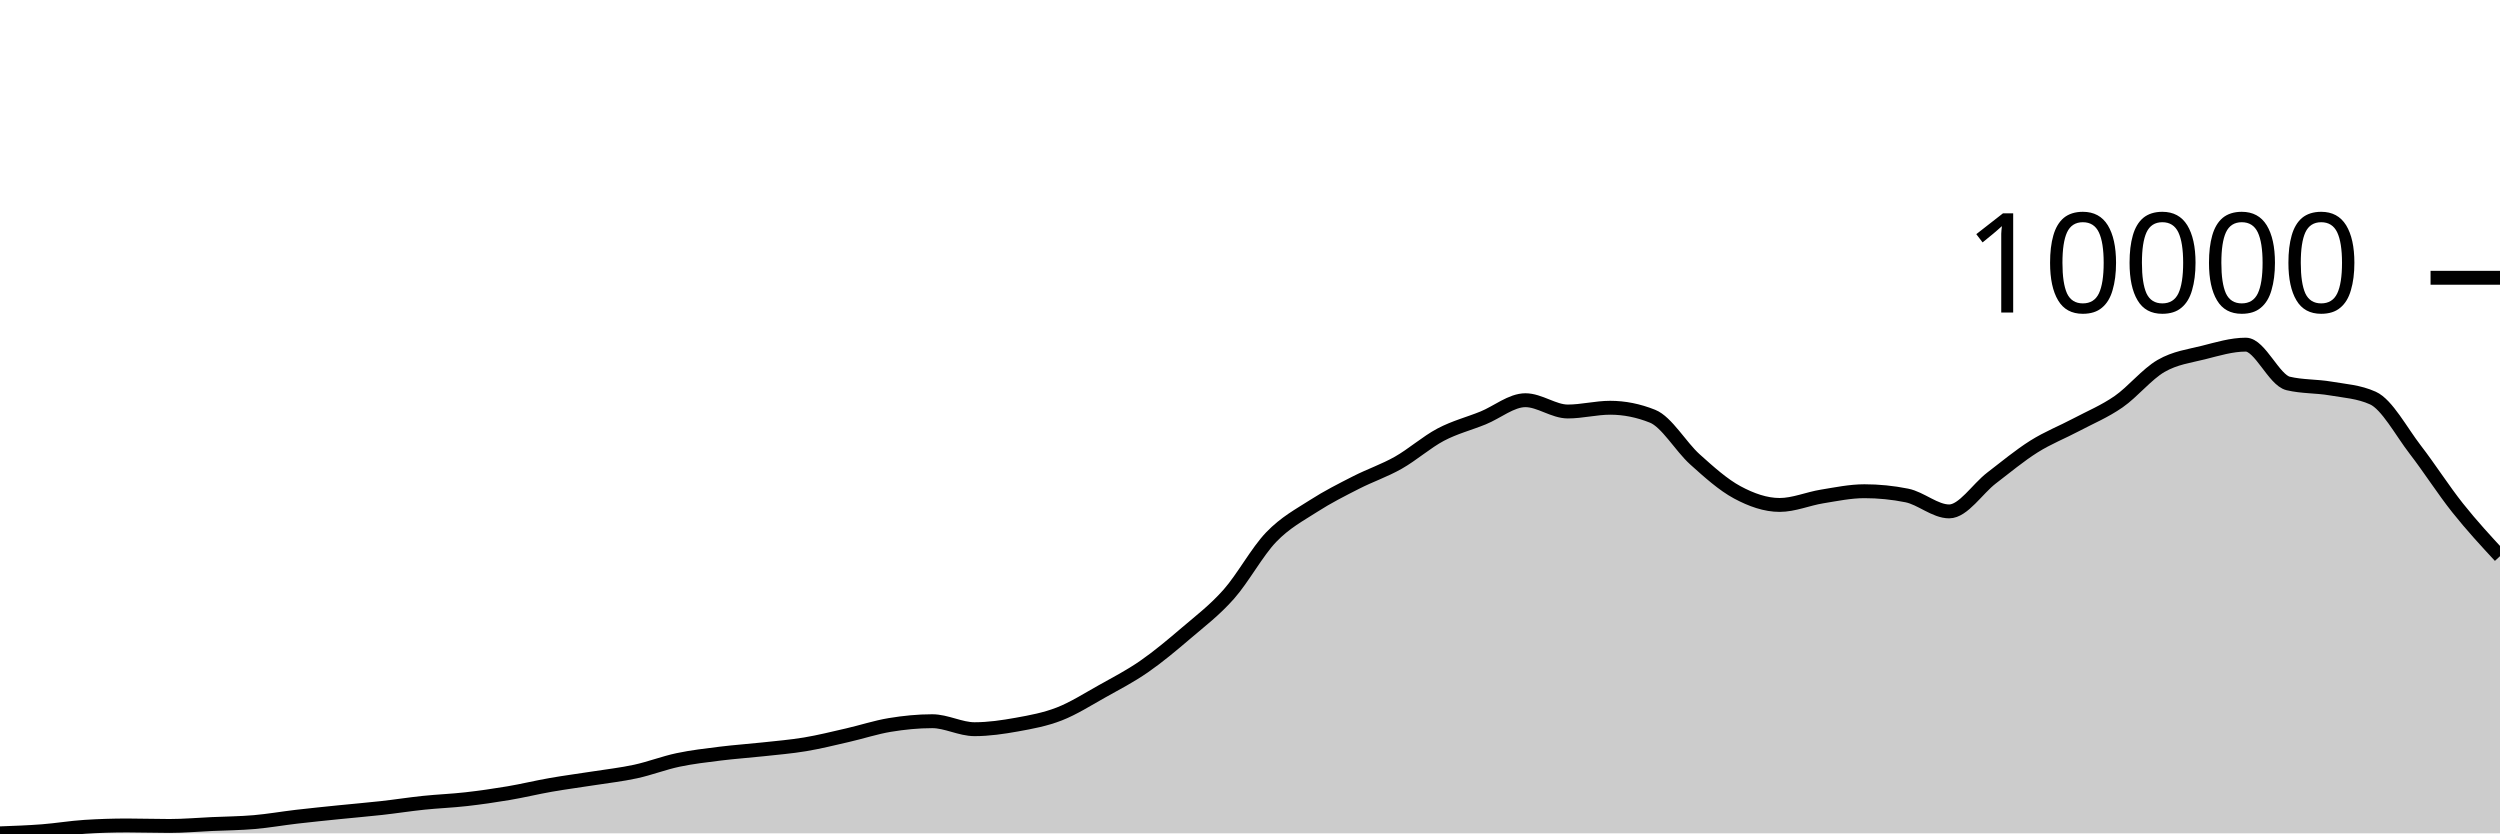
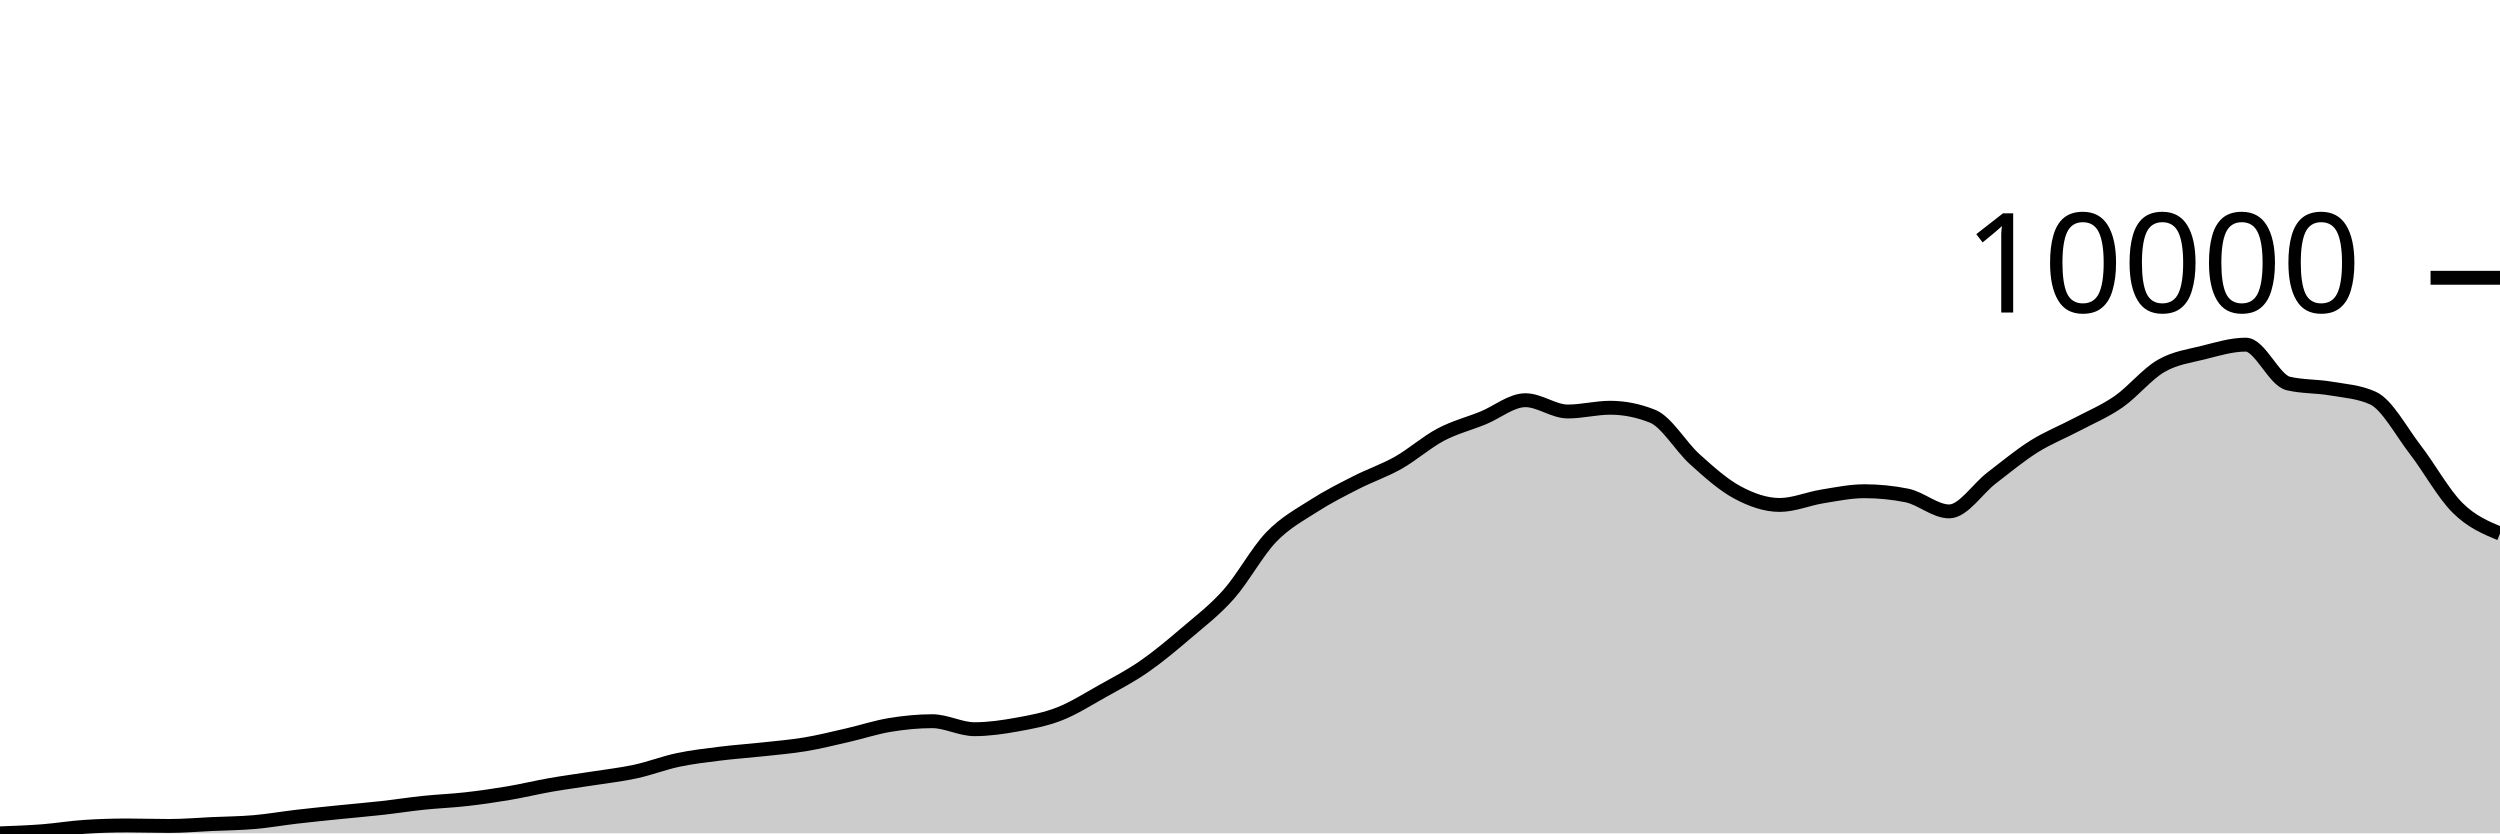
<svg xmlns="http://www.w3.org/2000/svg" viewBox="0 0 180 60">
  <g transform="translate(0,20)">
-     <path class="area" fill="rgba(0, 0, 0, 0.2)" d="M0,40C1.017,39.963,2.034,39.926,3.051,39.848C4.068,39.769,5.085,39.596,6.102,39.531C7.119,39.466,8.136,39.433,9.153,39.433C10.169,39.433,11.186,39.469,12.203,39.469C13.22,39.469,14.237,39.378,15.254,39.332C16.271,39.286,17.288,39.279,18.305,39.191C19.322,39.103,20.339,38.923,21.356,38.804C22.373,38.686,23.39,38.584,24.407,38.48C25.424,38.376,26.441,38.292,27.458,38.179C28.475,38.066,29.492,37.906,30.508,37.8C31.525,37.694,32.542,37.658,33.559,37.542C34.576,37.427,35.593,37.28,36.61,37.109C37.627,36.937,38.644,36.688,39.661,36.511C40.678,36.333,41.695,36.202,42.712,36.042C43.729,35.882,44.746,35.77,45.763,35.549C46.78,35.329,47.797,34.932,48.814,34.717C49.831,34.502,50.847,34.387,51.864,34.26C52.881,34.133,53.898,34.067,54.915,33.955C55.932,33.844,56.949,33.762,57.966,33.592C58.983,33.422,60,33.168,61.017,32.935C62.034,32.703,63.051,32.365,64.068,32.197C65.085,32.029,66.102,31.927,67.119,31.927C68.136,31.927,69.153,32.502,70.169,32.502C71.186,32.502,72.203,32.353,73.22,32.17C74.237,31.987,75.254,31.8,76.271,31.404C77.288,31.007,78.305,30.359,79.322,29.79C80.339,29.221,81.356,28.697,82.373,27.993C83.39,27.289,84.407,26.435,85.424,25.566C86.441,24.697,87.458,23.929,88.475,22.78C89.492,21.631,90.508,19.732,91.525,18.673C92.542,17.615,93.559,17.085,94.576,16.431C95.593,15.776,96.61,15.266,97.627,14.747C98.644,14.227,99.661,13.891,100.678,13.316C101.695,12.741,102.712,11.834,103.729,11.296C104.746,10.759,105.763,10.506,106.78,10.093C107.797,9.679,108.814,8.815,109.831,8.815C110.847,8.815,111.864,9.628,112.881,9.628C113.898,9.628,114.915,9.358,115.932,9.358C116.949,9.358,117.966,9.561,118.983,9.968C120,10.374,121.017,12.16,122.034,13.074C123.051,13.988,124.068,14.903,125.085,15.45C126.102,15.997,127.119,16.356,128.136,16.356C129.153,16.356,130.169,15.912,131.186,15.747C132.203,15.582,133.22,15.368,134.237,15.368C135.254,15.368,136.271,15.469,137.288,15.673C138.305,15.876,139.322,16.821,140.339,16.821C141.356,16.821,142.373,15.197,143.39,14.418C144.407,13.64,145.424,12.792,146.441,12.152C147.458,11.512,148.475,11.12,149.492,10.581C150.508,10.043,151.525,9.626,152.542,8.921C153.559,8.215,154.576,6.939,155.593,6.35C156.61,5.76,157.627,5.64,158.644,5.384C159.661,5.128,160.678,4.814,161.695,4.814C162.712,4.814,163.729,7.365,164.746,7.608C165.763,7.85,166.78,7.796,167.797,7.971C168.814,8.146,169.831,8.2,170.847,8.659C171.864,9.117,172.881,11.057,173.898,12.375C174.915,13.693,175.932,15.289,176.949,16.567C177.966,17.846,178.983,18.945,180,20.045L180,40C178.983,40,177.966,40,176.949,40C175.932,40,174.915,40,173.898,40C172.881,40,171.864,40,170.847,40C169.831,40,168.814,40,167.797,40C166.78,40,165.763,40,164.746,40C163.729,40,162.712,40,161.695,40C160.678,40,159.661,40,158.644,40C157.627,40,156.61,40,155.593,40C154.576,40,153.559,40,152.542,40C151.525,40,150.508,40,149.492,40C148.475,40,147.458,40,146.441,40C145.424,40,144.407,40,143.39,40C142.373,40,141.356,40,140.339,40C139.322,40,138.305,40,137.288,40C136.271,40,135.254,40,134.237,40C133.22,40,132.203,40,131.186,40C130.169,40,129.153,40,128.136,40C127.119,40,126.102,40,125.085,40C124.068,40,123.051,40,122.034,40C121.017,40,120,40,118.983,40C117.966,40,116.949,40,115.932,40C114.915,40,113.898,40,112.881,40C111.864,40,110.847,40,109.831,40C108.814,40,107.797,40,106.78,40C105.763,40,104.746,40,103.729,40C102.712,40,101.695,40,100.678,40C99.661,40,98.644,40,97.627,40C96.61,40,95.593,40,94.576,40C93.559,40,92.542,40,91.525,40C90.508,40,89.492,40,88.475,40C87.458,40,86.441,40,85.424,40C84.407,40,83.39,40,82.373,40C81.356,40,80.339,40,79.322,40C78.305,40,77.288,40,76.271,40C75.254,40,74.237,40,73.22,40C72.203,40,71.186,40,70.169,40C69.153,40,68.136,40,67.119,40C66.102,40,65.085,40,64.068,40C63.051,40,62.034,40,61.017,40C60,40,58.983,40,57.966,40C56.949,40,55.932,40,54.915,40C53.898,40,52.881,40,51.864,40C50.847,40,49.831,40,48.814,40C47.797,40,46.78,40,45.763,40C44.746,40,43.729,40,42.712,40C41.695,40,40.678,40,39.661,40C38.644,40,37.627,40,36.61,40C35.593,40,34.576,40,33.559,40C32.542,40,31.525,40,30.508,40C29.492,40,28.475,40,27.458,40C26.441,40,25.424,40,24.407,40C23.39,40,22.373,40,21.356,40C20.339,40,19.322,40,18.305,40C17.288,40,16.271,40,15.254,40C14.237,40,13.22,40,12.203,40C11.186,40,10.169,40,9.153,40C8.136,40,7.119,40,6.102,40C5.085,40,4.068,40,3.051,40C2.034,40,1.017,40,0,40Z" />
-     <path class="line" stroke="black" fill="none" d="M0,40C1.017,39.963,2.034,39.926,3.051,39.848C4.068,39.769,5.085,39.596,6.102,39.531C7.119,39.466,8.136,39.433,9.153,39.433C10.169,39.433,11.186,39.469,12.203,39.469C13.22,39.469,14.237,39.378,15.254,39.332C16.271,39.286,17.288,39.279,18.305,39.191C19.322,39.103,20.339,38.923,21.356,38.804C22.373,38.686,23.39,38.584,24.407,38.48C25.424,38.376,26.441,38.292,27.458,38.179C28.475,38.066,29.492,37.906,30.508,37.8C31.525,37.694,32.542,37.658,33.559,37.542C34.576,37.427,35.593,37.28,36.61,37.109C37.627,36.937,38.644,36.688,39.661,36.511C40.678,36.333,41.695,36.202,42.712,36.042C43.729,35.882,44.746,35.77,45.763,35.549C46.78,35.329,47.797,34.932,48.814,34.717C49.831,34.502,50.847,34.387,51.864,34.26C52.881,34.133,53.898,34.067,54.915,33.955C55.932,33.844,56.949,33.762,57.966,33.592C58.983,33.422,60,33.168,61.017,32.935C62.034,32.703,63.051,32.365,64.068,32.197C65.085,32.029,66.102,31.927,67.119,31.927C68.136,31.927,69.153,32.502,70.169,32.502C71.186,32.502,72.203,32.353,73.22,32.17C74.237,31.987,75.254,31.8,76.271,31.404C77.288,31.007,78.305,30.359,79.322,29.79C80.339,29.221,81.356,28.697,82.373,27.993C83.39,27.289,84.407,26.435,85.424,25.566C86.441,24.697,87.458,23.929,88.475,22.78C89.492,21.631,90.508,19.732,91.525,18.673C92.542,17.615,93.559,17.085,94.576,16.431C95.593,15.776,96.61,15.266,97.627,14.747C98.644,14.227,99.661,13.891,100.678,13.316C101.695,12.741,102.712,11.834,103.729,11.296C104.746,10.759,105.763,10.506,106.78,10.093C107.797,9.679,108.814,8.815,109.831,8.815C110.847,8.815,111.864,9.628,112.881,9.628C113.898,9.628,114.915,9.358,115.932,9.358C116.949,9.358,117.966,9.561,118.983,9.968C120,10.374,121.017,12.16,122.034,13.074C123.051,13.988,124.068,14.903,125.085,15.45C126.102,15.997,127.119,16.356,128.136,16.356C129.153,16.356,130.169,15.912,131.186,15.747C132.203,15.582,133.22,15.368,134.237,15.368C135.254,15.368,136.271,15.469,137.288,15.673C138.305,15.876,139.322,16.821,140.339,16.821C141.356,16.821,142.373,15.197,143.39,14.418C144.407,13.64,145.424,12.792,146.441,12.152C147.458,11.512,148.475,11.12,149.492,10.581C150.508,10.043,151.525,9.626,152.542,8.921C153.559,8.215,154.576,6.939,155.593,6.35C156.61,5.76,157.627,5.64,158.644,5.384C159.661,5.128,160.678,4.814,161.695,4.814C162.712,4.814,163.729,7.365,164.746,7.608C165.763,7.85,166.78,7.796,167.797,7.971C168.814,8.146,169.831,8.2,170.847,8.659C171.864,9.117,172.881,11.057,173.898,12.375C174.915,13.693,175.932,15.289,176.949,16.567C177.966,17.846,178.983,18.945,180,20.045" />
+     <path class="area" fill="rgba(0, 0, 0, 0.2)" d="M0,40C1.017,39.963,2.034,39.926,3.051,39.848C4.068,39.769,5.085,39.596,6.102,39.531C7.119,39.466,8.136,39.433,9.153,39.433C10.169,39.433,11.186,39.469,12.203,39.469C13.22,39.469,14.237,39.378,15.254,39.332C16.271,39.286,17.288,39.279,18.305,39.191C19.322,39.103,20.339,38.923,21.356,38.804C22.373,38.686,23.39,38.584,24.407,38.48C25.424,38.376,26.441,38.292,27.458,38.179C28.475,38.066,29.492,37.906,30.508,37.8C31.525,37.694,32.542,37.658,33.559,37.542C34.576,37.427,35.593,37.28,36.61,37.109C37.627,36.937,38.644,36.688,39.661,36.511C40.678,36.333,41.695,36.202,42.712,36.042C43.729,35.882,44.746,35.77,45.763,35.549C46.78,35.329,47.797,34.932,48.814,34.717C49.831,34.502,50.847,34.387,51.864,34.26C52.881,34.133,53.898,34.067,54.915,33.955C55.932,33.844,56.949,33.762,57.966,33.592C58.983,33.422,60,33.168,61.017,32.935C62.034,32.703,63.051,32.365,64.068,32.197C65.085,32.029,66.102,31.927,67.119,31.927C68.136,31.927,69.153,32.502,70.169,32.502C71.186,32.502,72.203,32.353,73.22,32.17C74.237,31.987,75.254,31.8,76.271,31.404C77.288,31.007,78.305,30.359,79.322,29.79C80.339,29.221,81.356,28.697,82.373,27.993C83.39,27.289,84.407,26.435,85.424,25.566C86.441,24.697,87.458,23.929,88.475,22.78C89.492,21.631,90.508,19.732,91.525,18.673C92.542,17.615,93.559,17.085,94.576,16.431C95.593,15.776,96.61,15.266,97.627,14.747C98.644,14.227,99.661,13.891,100.678,13.316C101.695,12.741,102.712,11.834,103.729,11.296C104.746,10.759,105.763,10.506,106.78,10.093C107.797,9.679,108.814,8.815,109.831,8.815C110.847,8.815,111.864,9.628,112.881,9.628C113.898,9.628,114.915,9.358,115.932,9.358C116.949,9.358,117.966,9.561,118.983,9.968C120,10.374,121.017,12.16,122.034,13.074C123.051,13.988,124.068,14.903,125.085,15.45C126.102,15.997,127.119,16.356,128.136,16.356C129.153,16.356,130.169,15.912,131.186,15.747C132.203,15.582,133.22,15.368,134.237,15.368C135.254,15.368,136.271,15.469,137.288,15.673C138.305,15.876,139.322,16.821,140.339,16.821C141.356,16.821,142.373,15.197,143.39,14.418C144.407,13.64,145.424,12.792,146.441,12.152C147.458,11.512,148.475,11.12,149.492,10.581C150.508,10.043,151.525,9.626,152.542,8.921C153.559,8.215,154.576,6.939,155.593,6.35C156.61,5.76,157.627,5.64,158.644,5.384C159.661,5.128,160.678,4.814,161.695,4.814C162.712,4.814,163.729,7.365,164.746,7.608C165.763,7.85,166.78,7.796,167.797,7.971C168.814,8.146,169.831,8.2,170.847,8.659C171.864,9.117,172.881,11.057,173.898,12.375C174.915,13.693,175.932,15.56,176.949,16.567C177.966,17.575,178.983,17.997,180,18.419L180,40C178.983,40,177.966,40,176.949,40C175.932,40,174.915,40,173.898,40C172.881,40,171.864,40,170.847,40C169.831,40,168.814,40,167.797,40C166.78,40,165.763,40,164.746,40C163.729,40,162.712,40,161.695,40C160.678,40,159.661,40,158.644,40C157.627,40,156.61,40,155.593,40C154.576,40,153.559,40,152.542,40C151.525,40,150.508,40,149.492,40C148.475,40,147.458,40,146.441,40C145.424,40,144.407,40,143.39,40C142.373,40,141.356,40,140.339,40C139.322,40,138.305,40,137.288,40C136.271,40,135.254,40,134.237,40C133.22,40,132.203,40,131.186,40C130.169,40,129.153,40,128.136,40C127.119,40,126.102,40,125.085,40C124.068,40,123.051,40,122.034,40C121.017,40,120,40,118.983,40C117.966,40,116.949,40,115.932,40C114.915,40,113.898,40,112.881,40C111.864,40,110.847,40,109.831,40C108.814,40,107.797,40,106.78,40C105.763,40,104.746,40,103.729,40C102.712,40,101.695,40,100.678,40C99.661,40,98.644,40,97.627,40C96.61,40,95.593,40,94.576,40C93.559,40,92.542,40,91.525,40C90.508,40,89.492,40,88.475,40C87.458,40,86.441,40,85.424,40C84.407,40,83.39,40,82.373,40C81.356,40,80.339,40,79.322,40C78.305,40,77.288,40,76.271,40C75.254,40,74.237,40,73.22,40C72.203,40,71.186,40,70.169,40C69.153,40,68.136,40,67.119,40C66.102,40,65.085,40,64.068,40C63.051,40,62.034,40,61.017,40C60,40,58.983,40,57.966,40C56.949,40,55.932,40,54.915,40C53.898,40,52.881,40,51.864,40C50.847,40,49.831,40,48.814,40C47.797,40,46.78,40,45.763,40C44.746,40,43.729,40,42.712,40C41.695,40,40.678,40,39.661,40C38.644,40,37.627,40,36.61,40C35.593,40,34.576,40,33.559,40C32.542,40,31.525,40,30.508,40C29.492,40,28.475,40,27.458,40C26.441,40,25.424,40,24.407,40C23.39,40,22.373,40,21.356,40C20.339,40,19.322,40,18.305,40C17.288,40,16.271,40,15.254,40C14.237,40,13.22,40,12.203,40C11.186,40,10.169,40,9.153,40C8.136,40,7.119,40,6.102,40C5.085,40,4.068,40,3.051,40C2.034,40,1.017,40,0,40Z" />
+     <path class="line" stroke="black" fill="none" d="M0,40C1.017,39.963,2.034,39.926,3.051,39.848C4.068,39.769,5.085,39.596,6.102,39.531C7.119,39.466,8.136,39.433,9.153,39.433C10.169,39.433,11.186,39.469,12.203,39.469C13.22,39.469,14.237,39.378,15.254,39.332C16.271,39.286,17.288,39.279,18.305,39.191C19.322,39.103,20.339,38.923,21.356,38.804C22.373,38.686,23.39,38.584,24.407,38.48C25.424,38.376,26.441,38.292,27.458,38.179C28.475,38.066,29.492,37.906,30.508,37.8C31.525,37.694,32.542,37.658,33.559,37.542C34.576,37.427,35.593,37.28,36.61,37.109C37.627,36.937,38.644,36.688,39.661,36.511C40.678,36.333,41.695,36.202,42.712,36.042C43.729,35.882,44.746,35.77,45.763,35.549C46.78,35.329,47.797,34.932,48.814,34.717C49.831,34.502,50.847,34.387,51.864,34.26C52.881,34.133,53.898,34.067,54.915,33.955C55.932,33.844,56.949,33.762,57.966,33.592C58.983,33.422,60,33.168,61.017,32.935C62.034,32.703,63.051,32.365,64.068,32.197C65.085,32.029,66.102,31.927,67.119,31.927C68.136,31.927,69.153,32.502,70.169,32.502C71.186,32.502,72.203,32.353,73.22,32.17C74.237,31.987,75.254,31.8,76.271,31.404C77.288,31.007,78.305,30.359,79.322,29.79C80.339,29.221,81.356,28.697,82.373,27.993C83.39,27.289,84.407,26.435,85.424,25.566C86.441,24.697,87.458,23.929,88.475,22.78C89.492,21.631,90.508,19.732,91.525,18.673C92.542,17.615,93.559,17.085,94.576,16.431C95.593,15.776,96.61,15.266,97.627,14.747C98.644,14.227,99.661,13.891,100.678,13.316C101.695,12.741,102.712,11.834,103.729,11.296C104.746,10.759,105.763,10.506,106.78,10.093C107.797,9.679,108.814,8.815,109.831,8.815C110.847,8.815,111.864,9.628,112.881,9.628C113.898,9.628,114.915,9.358,115.932,9.358C116.949,9.358,117.966,9.561,118.983,9.968C120,10.374,121.017,12.16,122.034,13.074C123.051,13.988,124.068,14.903,125.085,15.45C126.102,15.997,127.119,16.356,128.136,16.356C129.153,16.356,130.169,15.912,131.186,15.747C132.203,15.582,133.22,15.368,134.237,15.368C135.254,15.368,136.271,15.469,137.288,15.673C138.305,15.876,139.322,16.821,140.339,16.821C141.356,16.821,142.373,15.197,143.39,14.418C144.407,13.64,145.424,12.792,146.441,12.152C147.458,11.512,148.475,11.12,149.492,10.581C150.508,10.043,151.525,9.626,152.542,8.921C153.559,8.215,154.576,6.939,155.593,6.35C156.61,5.76,157.627,5.64,158.644,5.384C159.661,5.128,160.678,4.814,161.695,4.814C162.712,4.814,163.729,7.365,164.746,7.608C165.763,7.85,166.78,7.796,167.797,7.971C168.814,8.146,169.831,8.2,170.847,8.659C171.864,9.117,172.881,11.057,173.898,12.375C174.915,13.693,175.932,15.56,176.949,16.567C177.966,17.575,178.983,17.997,180,18.419" />
    <path class="axis-ceiling" stroke-width="1" stroke="black" fill="none" d="M175,0L180,0" />
    <text class="axis-ceiling-label" font-family="sans-serif" text-anchor="end" font-size="10px" x="170" y="2.5">10000</text>
  </g>
</svg>
